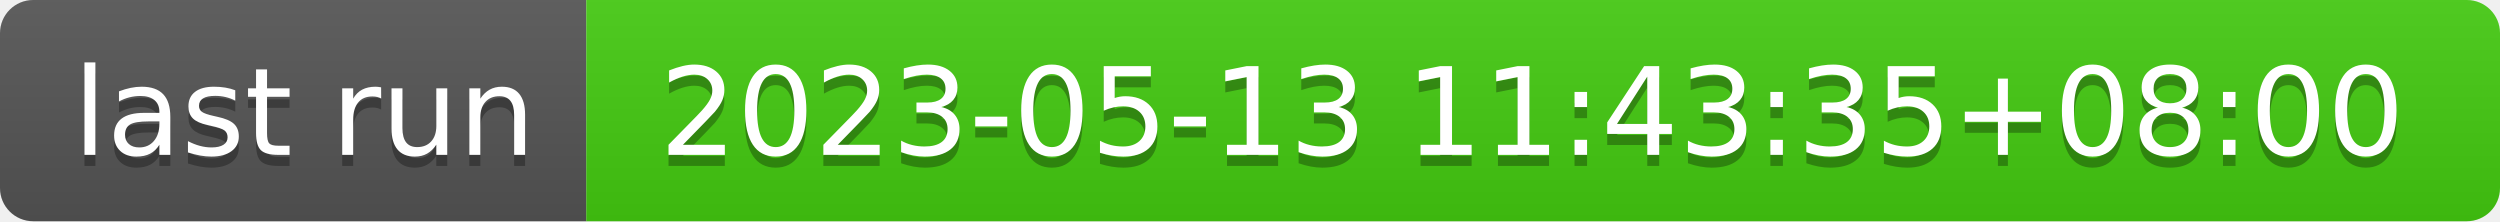
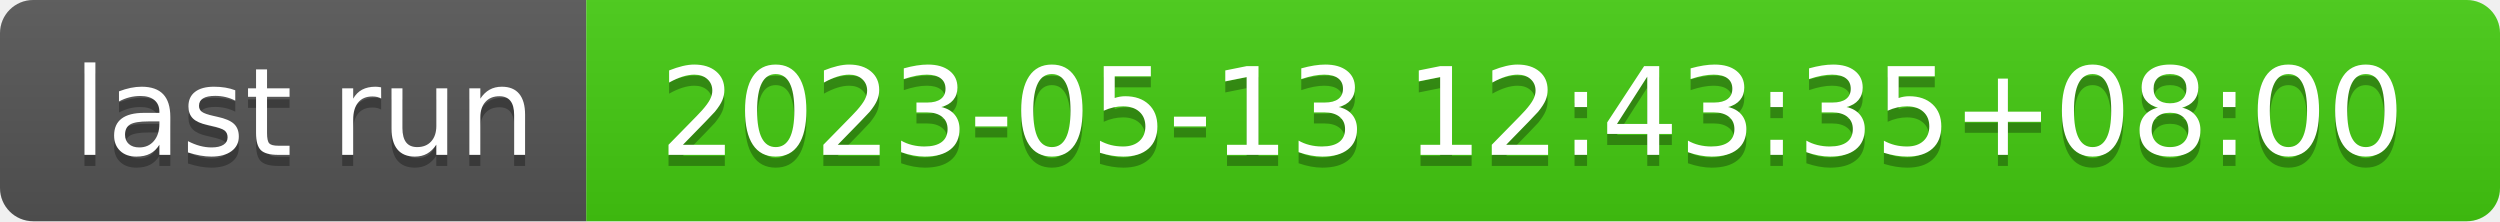
- <svg xmlns="http://www.w3.org/2000/svg" width="226" height="20" role="img" aria-label="last run: 2023-05-13 11:43:35+08:00">
+ <svg xmlns="http://www.w3.org/2000/svg" width="226" height="20" role="img" aria-label="last run: 2023-05-13 12:43:35+08:00">
  <linearGradient id="s" x2="0" y2="100%">
    <stop offset="0" stop-color="#bbb" stop-opacity=".1" />
    <stop offset="1" stop-opacity=".1" />
  </linearGradient>
  <clipPath id="r">
    <rect width="226" height="20" rx="3" fill="#fff" />
  </clipPath>
  <g clip-path="url(#r)">
    <rect width="53" height="20" fill="#555" />
    <rect x="53" width="173" height="20" fill="#4c1" />
    <rect width="226" height="20" fill="url(#s)" />
  </g>
  <g fill="#fff" text-anchor="middle" font-family="Verdana,Geneva,DejaVu Sans,sans-serif" text-rendering="geometricPrecision" font-size="110">
    <text aria-hidden="true" x="275" y="150" fill="#010101" fill-opacity=".3" transform="scale(.1)" textLength="430">last run</text>
    <text x="275" y="140" transform="scale(.1)" fill="#fff" textLength="430">last run</text>
-     <text aria-hidden="true" x="1385" y="150" fill="#010101" fill-opacity=".3" transform="scale(.1)" textLength="1630">2023-05-13 11:43:35+08:00</text>
-     <text x="1385" y="140" transform="scale(.1)" fill="#fff" textLength="1630">2023-05-13 11:43:35+08:00</text>
+     <text aria-hidden="true" x="1385" y="150" fill="#010101" fill-opacity=".3" transform="scale(.1)" textLength="1630">2023-05-13 12:43:35+08:00</text>
+     <text x="1385" y="140" transform="scale(.1)" fill="#fff" textLength="1630">2023-05-13 12:43:35+08:00</text>
  </g>
</svg>
